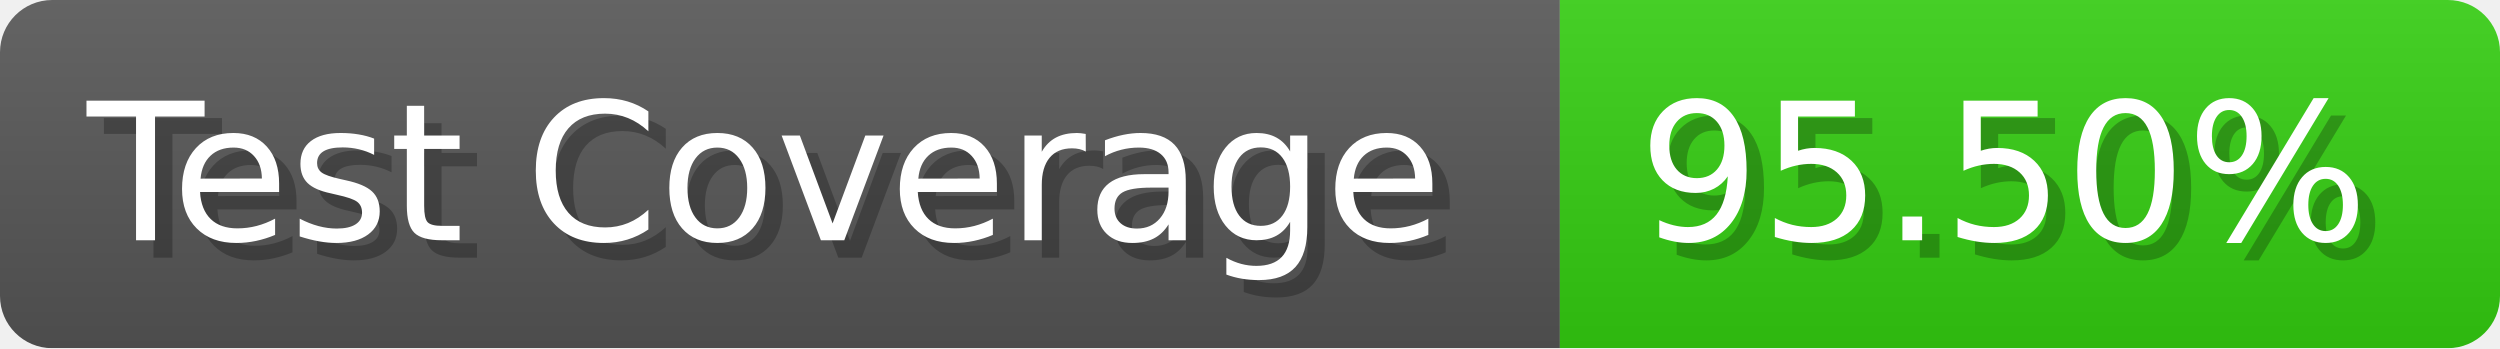
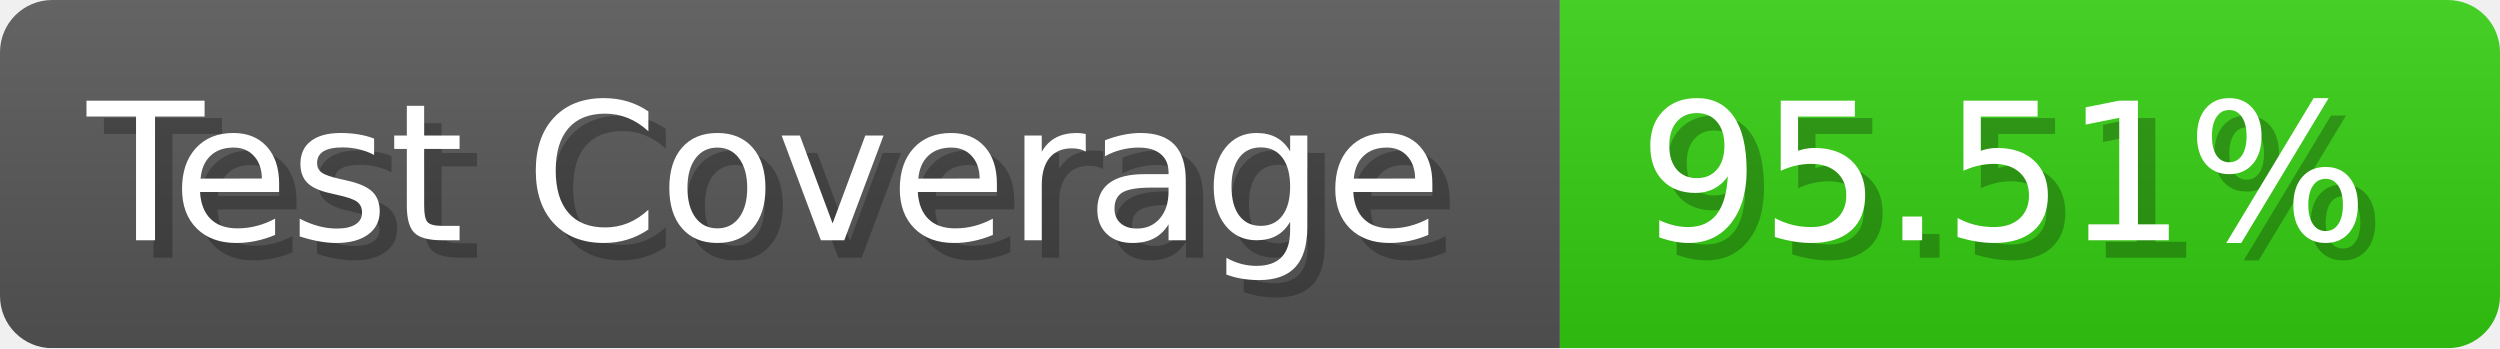
- <svg xmlns="http://www.w3.org/2000/svg" width="143.6" height="20" viewBox="0 0 1436 200" role="img" aria-label="Test Coverage: 95.50%">
+ <svg xmlns="http://www.w3.org/2000/svg" width="143.6" height="20" viewBox="0 0 1436 200" role="img" aria-label="Test Coverage: 95.51%">
  <linearGradient id="a" x2="0" y2="100%">
    <stop offset="0" stop-opacity=".1" stop-color="#EEE" />
    <stop offset="1" stop-opacity=".1" />
  </linearGradient>
  <mask id="m">
    <rect width="1436" height="200" rx="30" fill="#FFF" />
  </mask>
  <g mask="url(#m)">
    <rect width="896" height="200" fill="#555" />
    <rect width="540" height="200" fill="#3C1" x="896" />
    <rect width="1436" height="200" fill="url(#a)" />
  </g>
  <g aria-hidden="true" fill="#fff" text-anchor="start" font-family="Verdana,DejaVu Sans,sans-serif" font-size="110">
    <text x="60" y="148" textLength="796" fill="#000" opacity="0.25">Test Coverage</text>
    <text x="50" y="138" textLength="796">Test Coverage</text>
-     <text x="951" y="148" textLength="440" fill="#000" opacity="0.25">95.50%</text>
-     <text x="941" y="138" textLength="440">95.50%</text>
+     <text x="951" y="148" textLength="440" fill="#000" opacity="0.25">95.51%</text>
+     <text x="941" y="138" textLength="440">95.51%</text>
  </g>
</svg>
